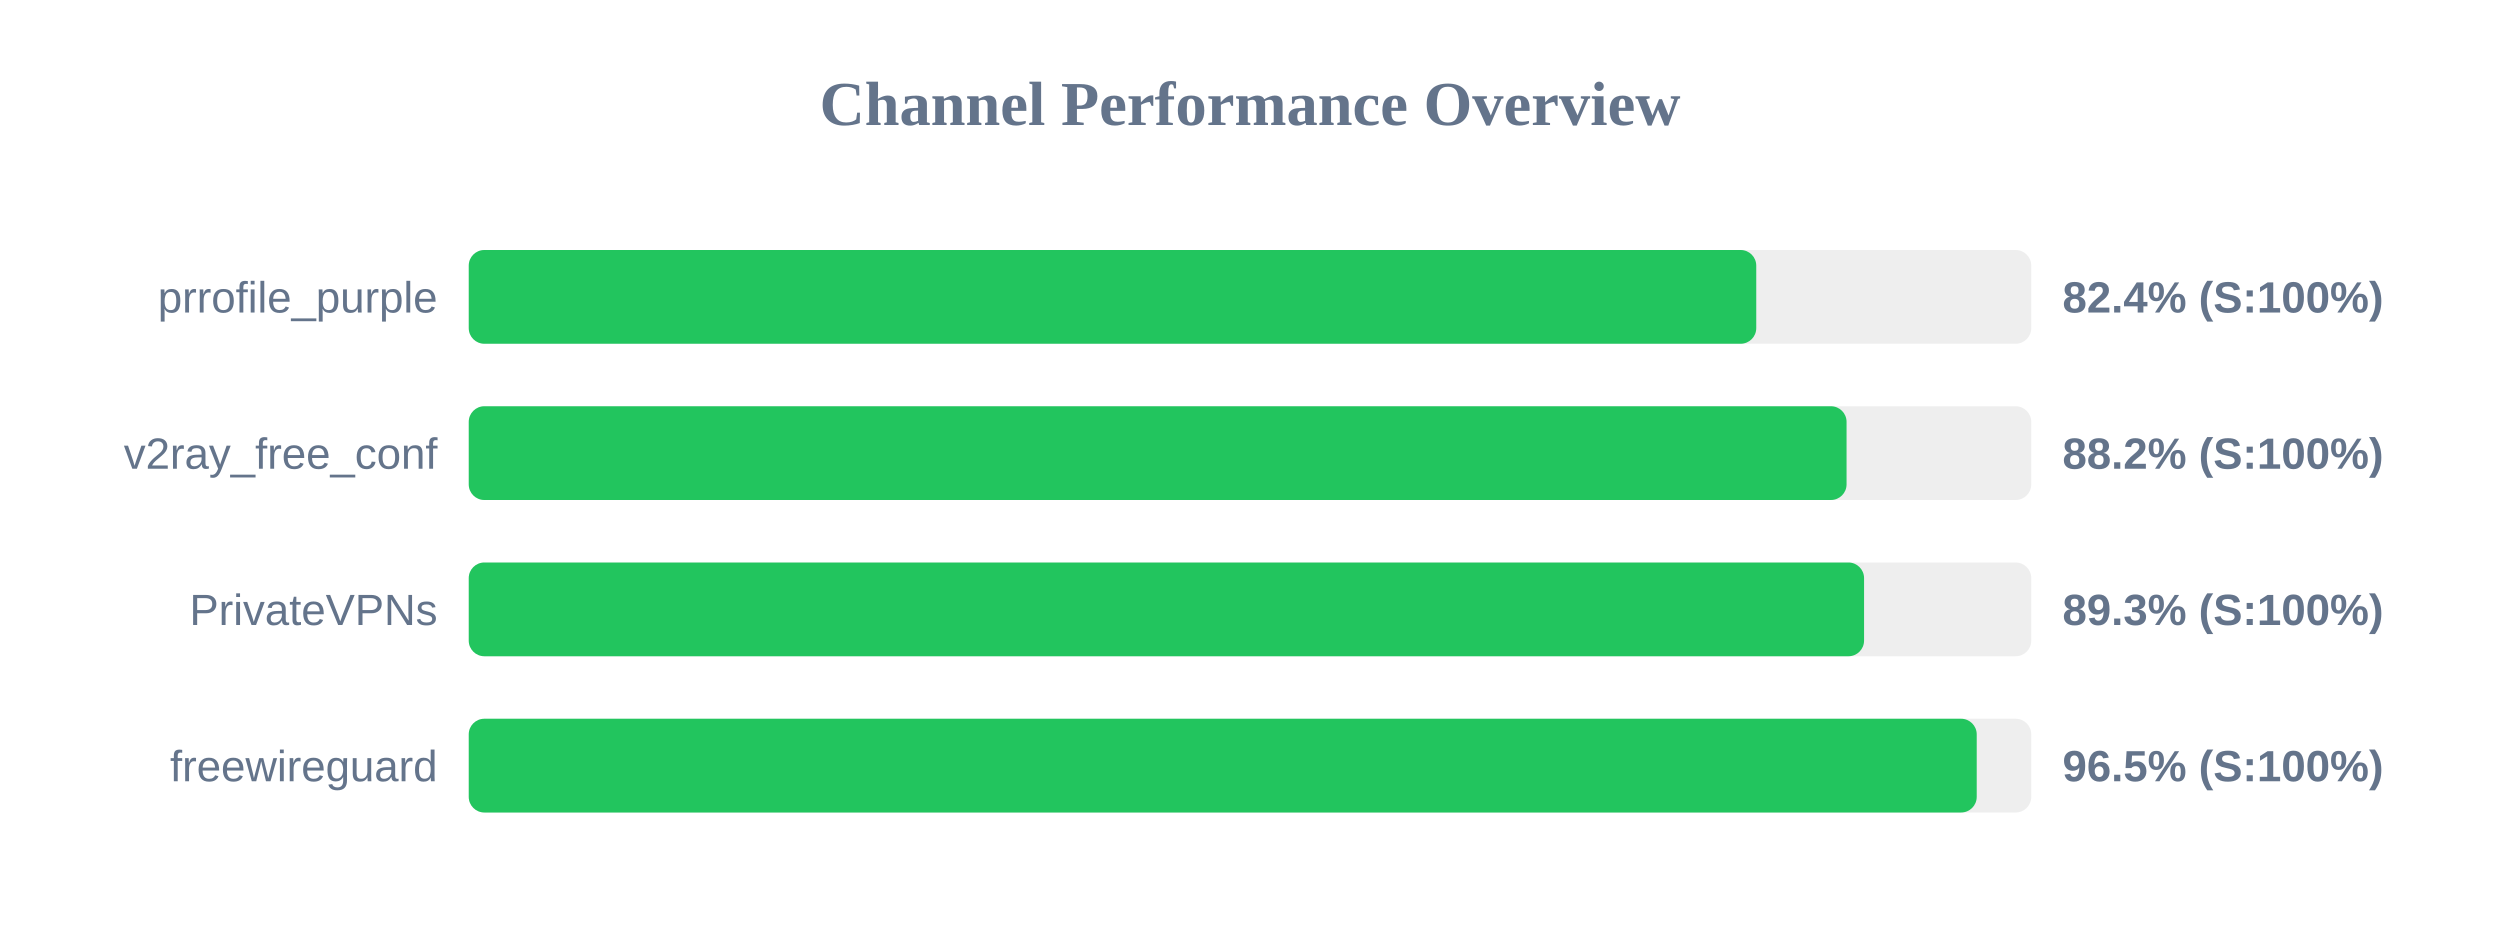
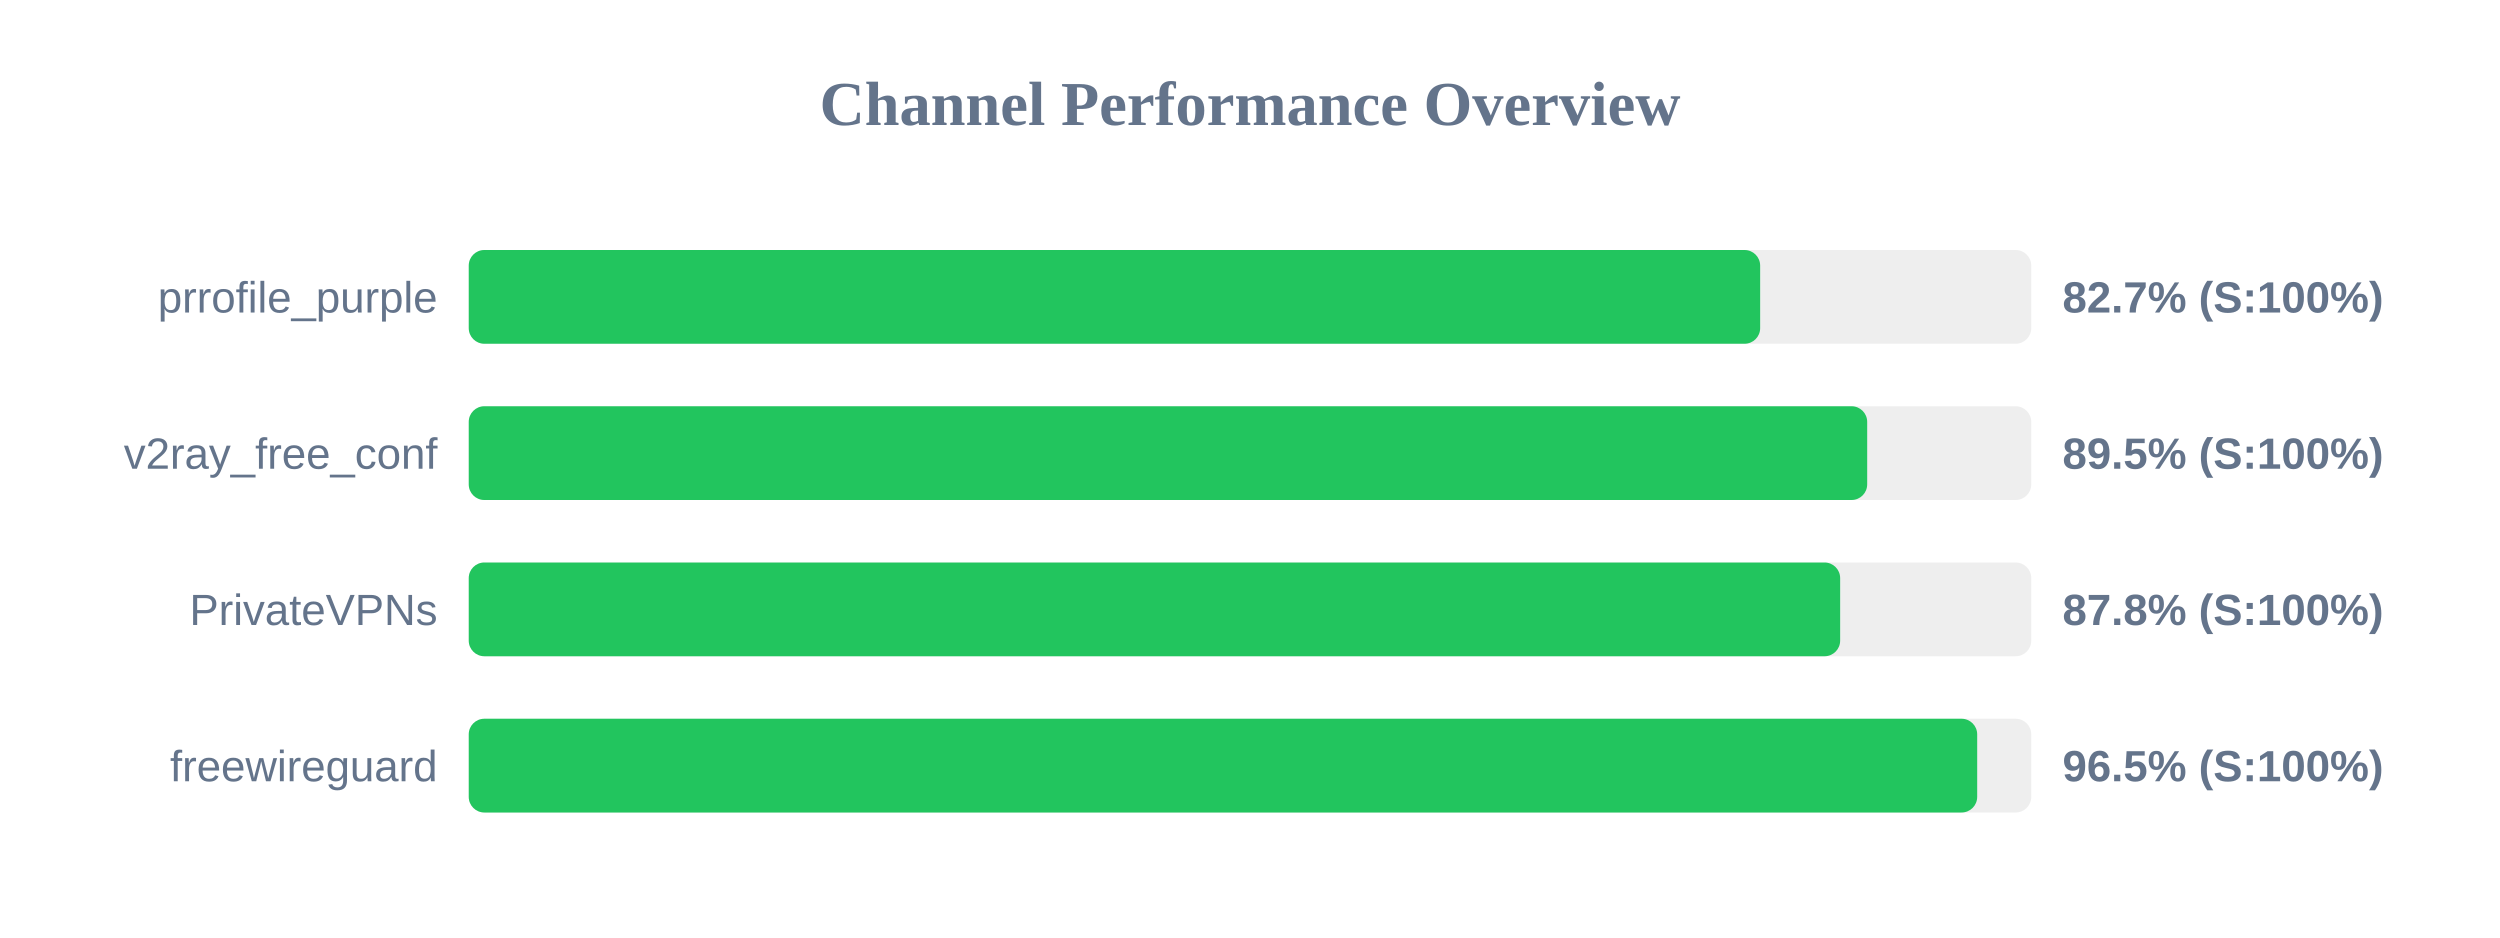
<svg xmlns="http://www.w3.org/2000/svg" width="800" height="300" version="1.1">
  <style>
        .row { font: 14px Arial; fill: #64748b; }
        .score { font: bold 14px Arial; fill: #64748b; }
    </style>
  <text x="400" y="40" text-anchor="middle" font-size="20px" font-weight="bold" fill="#64748b">Channel Performance Overview</text>
  <rect x="150" y="80" width="500" height="30" fill="#eee" rx="5" />
-   <rect x="150" y="80" width="412.0" height="30" fill="#22c55e" rx="5" />
+   <rect x="150" y="80" width="413.25" height="30" fill="#22c55e" rx="5" />
  <text x="140" y="100" text-anchor="end" class="row">prrofile_purple</text>
-   <text x="660" y="100" text-anchor="start" class="score">82.4% (S:100%)</text>
+   <text x="660" y="100" text-anchor="start" class="score">82.7% (S:100%)</text>
  <rect x="150" y="130" width="500" height="30" fill="#eee" rx="5" />
-   <rect x="150" y="130" width="440.9" height="30" fill="#22c55e" rx="5" />
+   <rect x="150" y="130" width="447.5" height="30" fill="#22c55e" rx="5" />
  <text x="140" y="150" text-anchor="end" class="row">v2ray_free_conf</text>
-   <text x="660" y="150" text-anchor="start" class="score">88.2% (S:100%)</text>
+   <text x="660" y="150" text-anchor="start" class="score">89.5% (S:100%)</text>
  <rect x="150" y="180" width="500" height="30" fill="#eee" rx="5" />
-   <rect x="150" y="180" width="446.5" height="30" fill="#22c55e" rx="5" />
+   <rect x="150" y="180" width="438.85" height="30" fill="#22c55e" rx="5" />
  <text x="140" y="200" text-anchor="end" class="row">PrivateVPNs</text>
-   <text x="660" y="200" text-anchor="start" class="score">89.3% (S:100%)</text>
+   <text x="660" y="200" text-anchor="start" class="score">87.8% (S:100%)</text>
  <rect x="150" y="230" width="500" height="30" fill="#eee" rx="5" />
-   <rect x="150" y="230" width="482.55" height="30" fill="#22c55e" rx="5" />
+   <rect x="150" y="230" width="482.7" height="30" fill="#22c55e" rx="5" />
  <text x="140" y="250" text-anchor="end" class="row">freewireguard</text>
  <text x="660" y="250" text-anchor="start" class="score">96.5% (S:100%)</text>
</svg>
